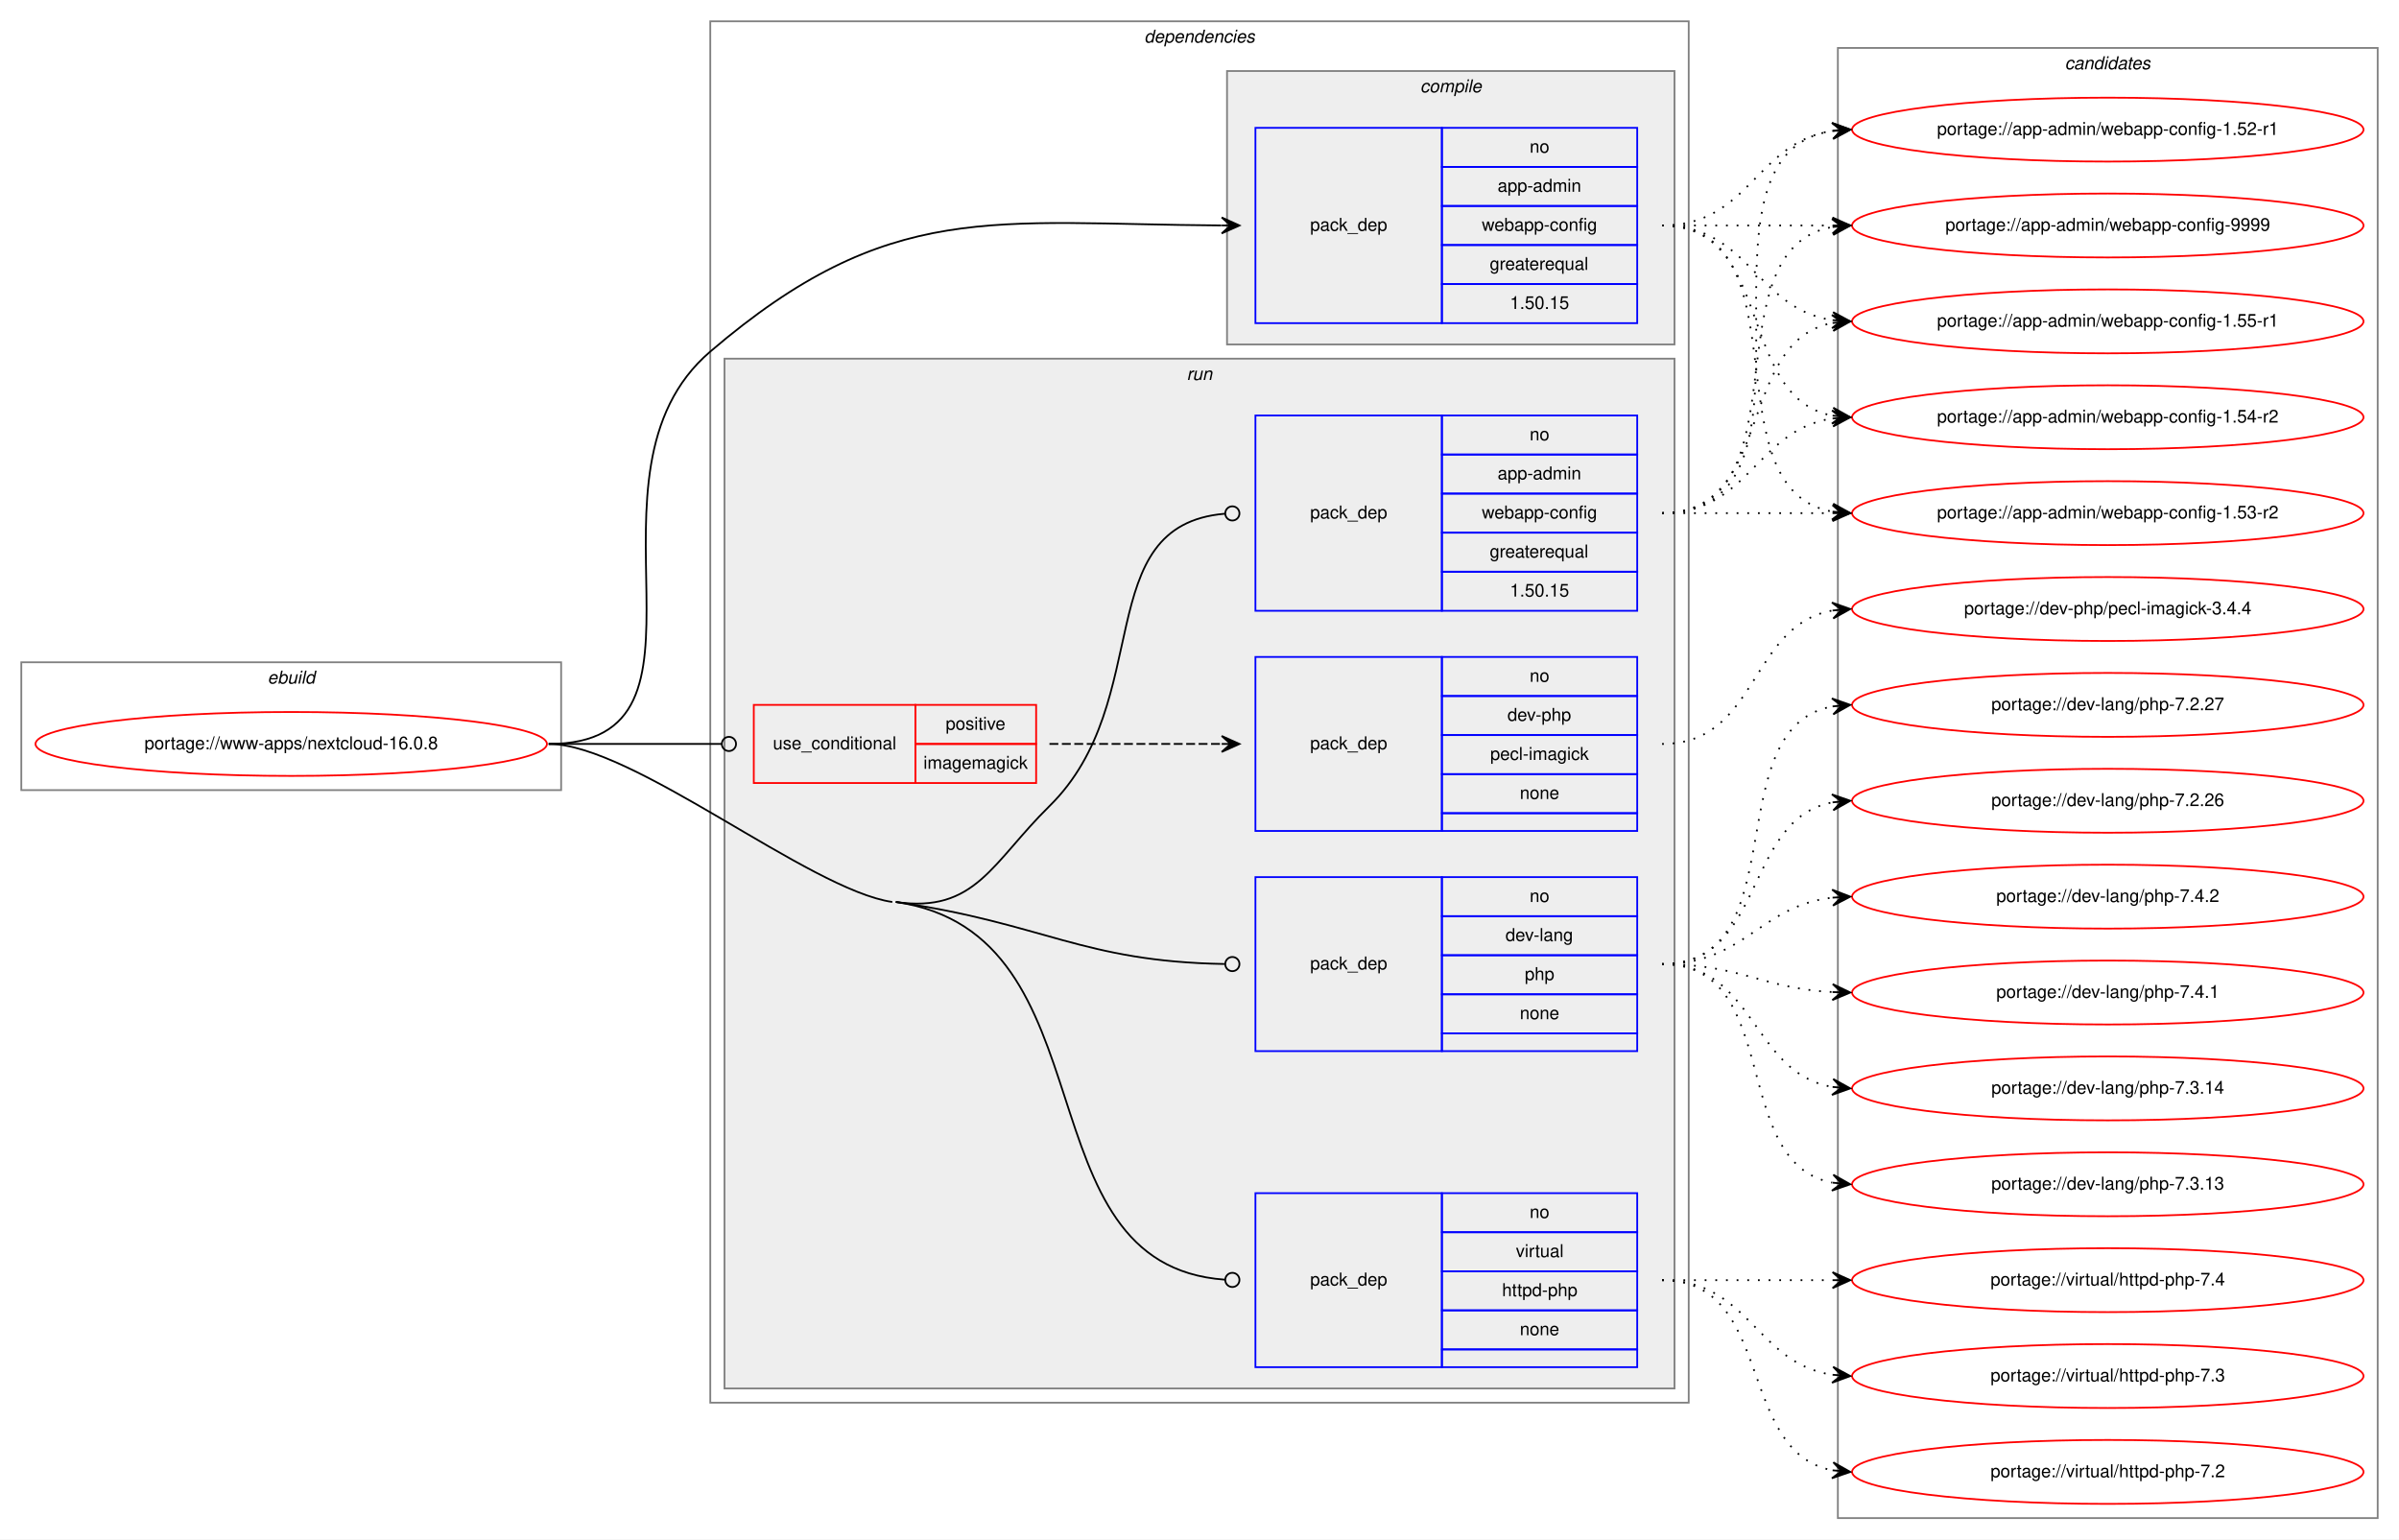
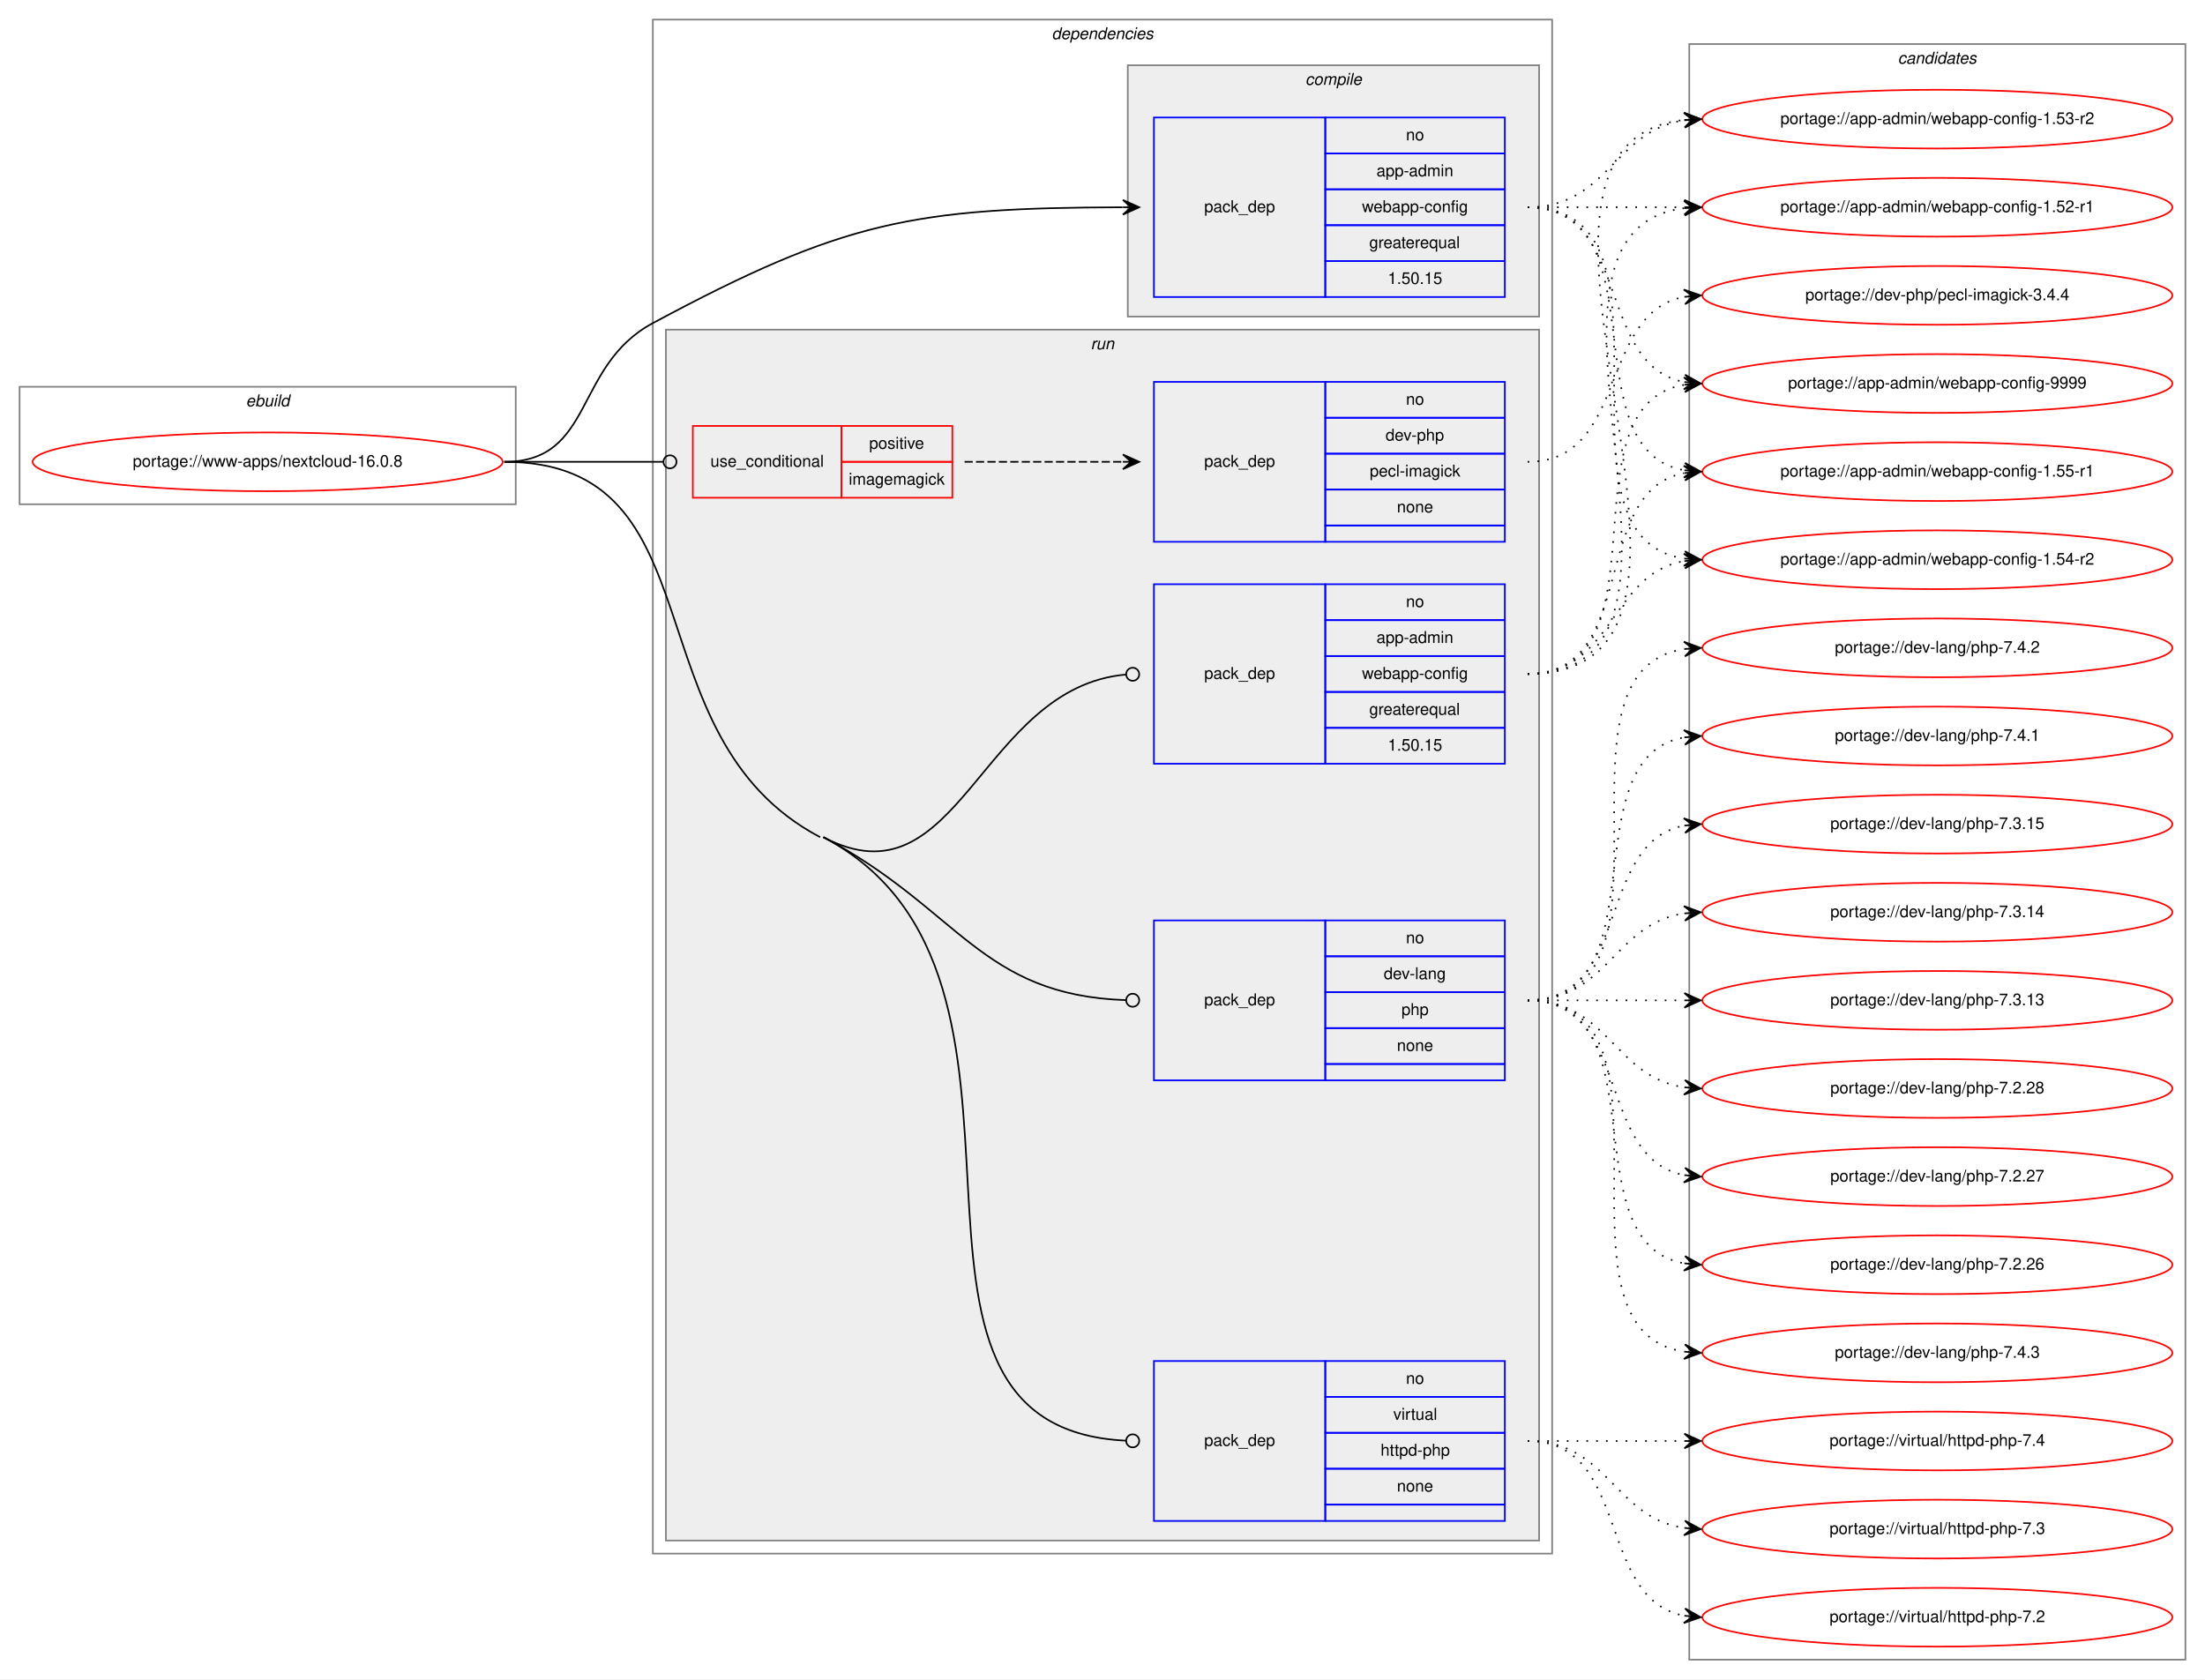
- <svg xmlns="http://www.w3.org/2000/svg" xmlns:xlink="http://www.w3.org/1999/xlink" width="1351pt" height="867pt" viewBox="0.00 0.00 1351.00 867.00">
-   <g id="graph0" class="graph" transform="scale(1 1) rotate(0) translate(4 863)">
-     <polygon fill="white" stroke="transparent" points="-4,4 -4,-863 1347,-863 1347,4 -4,4" />
+ <svg xmlns="http://www.w3.org/2000/svg" xmlns:xlink="http://www.w3.org/1999/xlink" width="1351pt" height="1029pt" viewBox="0.00 0.00 1351.00 1029.00">
+   <g id="graph0" class="graph" transform="scale(1 1) rotate(0) translate(4 1025)">
+     <polygon fill="white" stroke="transparent" points="-4,4 -4,-1025 1347,-1025 1347,4 -4,4" />
    <g id="clust1" class="cluster">
-       <polygon fill="none" stroke="gray" points="8,-418 8,-490 312,-490 312,-418 8,-418" />
-       <text text-anchor="start" x="146.66" y="-478" font-family="Helvetica,sans-Serif" font-style="italic" font-size="10.00">ebuild</text>
+       <polygon fill="none" stroke="gray" points="8,-716 8,-788 312,-788 312,-716 8,-716" />
+       <text text-anchor="start" x="146.66" y="-776" font-family="Helvetica,sans-Serif" font-style="italic" font-size="10.00">ebuild</text>
    </g>
    <g id="clust2" class="cluster">
-       <polygon fill="none" stroke="gray" points="396,-73 396,-851 947,-851 947,-73 396,-73" />
-       <text text-anchor="start" x="640.38" y="-839" font-family="Helvetica,sans-Serif" font-style="italic" font-size="10.00">dependencies</text>
+       <polygon fill="none" stroke="gray" points="396,-73 396,-1013 947,-1013 947,-73 396,-73" />
+       <text text-anchor="start" x="640.38" y="-1001" font-family="Helvetica,sans-Serif" font-style="italic" font-size="10.00">dependencies</text>
    </g>
    <g id="clust3" class="cluster">
-       <polygon fill="#eeeeee" stroke="gray" points="687,-669 687,-823 939,-823 939,-669 687,-669" />
-       <text text-anchor="start" x="795.78" y="-811" font-family="Helvetica,sans-Serif" font-style="italic" font-size="10.00">compile</text>
+       <polygon fill="#eeeeee" stroke="gray" points="687,-831 687,-985 939,-985 939,-831 687,-831" />
+       <text text-anchor="start" x="795.78" y="-973" font-family="Helvetica,sans-Serif" font-style="italic" font-size="10.00">compile</text>
    </g>
    <g id="clust6" class="cluster">
-       <polygon fill="#eeeeee" stroke="gray" points="404,-81 404,-661 939,-661 939,-81 404,-81" />
-       <text text-anchor="start" x="664.28" y="-649" font-family="Helvetica,sans-Serif" font-style="italic" font-size="10.00">run</text>
+       <polygon fill="#eeeeee" stroke="gray" points="404,-81 404,-823 939,-823 939,-81 404,-81" />
+       <text text-anchor="start" x="664.28" y="-811" font-family="Helvetica,sans-Serif" font-style="italic" font-size="10.00">run</text>
    </g>
    <g id="clust12" class="cluster">
-       <polygon fill="none" stroke="gray" points="1031,-8 1031,-836 1335,-836 1335,-8 1031,-8" />
-       <text text-anchor="start" x="1158.82" y="-824" font-family="Helvetica,sans-Serif" font-style="italic" font-size="10.00">candidates</text>
+       <polygon fill="none" stroke="gray" points="1031,-8 1031,-998 1335,-998 1335,-8 1031,-8" />
+       <text text-anchor="start" x="1158.82" y="-986" font-family="Helvetica,sans-Serif" font-style="italic" font-size="10.00">candidates</text>
    </g>
    <g id="node1" class="node">
      <g id="a_node1">
        <a xlink:href="../www-apps/nextcloud-16.0.8.svg" xlink:title="portage://www-apps/nextcloud-16.0.8">
-           <ellipse fill="none" stroke="red" cx="160" cy="-444" rx="144" ry="18" />
-           <text text-anchor="middle" x="160" y="-441" font-family="Helvetica,sans-Serif" font-size="10.00">portage://www-apps/nextcloud-16.0.8</text>
+           <ellipse fill="none" stroke="red" cx="160" cy="-742" rx="144" ry="18" />
+           <text text-anchor="middle" x="160" y="-739" font-family="Helvetica,sans-Serif" font-size="10.00">portage://www-apps/nextcloud-16.0.8</text>
        </a>
      </g>
    </g>
    <g id="node2" class="node">
-       <polygon fill="none" stroke="blue" points="703,-681 703,-791 808,-791 808,-681 703,-681" />
-       <text text-anchor="start" x="733.82" y="-733" font-family="Helvetica,sans-Serif" font-size="10.00">pack_dep</text>
-       <polygon fill="none" stroke="blue" points="808,-769 808,-791 918,-791 918,-769 808,-769" />
-       <text text-anchor="start" x="857.44" y="-777" font-family="Helvetica,sans-Serif" font-size="10.00">no</text>
-       <polygon fill="none" stroke="blue" points="808,-747 808,-769 918,-769 918,-747 808,-747" />
-       <text text-anchor="start" x="839.38" y="-755" font-family="Helvetica,sans-Serif" font-size="10.00">app-admin</text>
-       <polygon fill="none" stroke="blue" points="808,-725 808,-747 918,-747 918,-725 808,-725" />
-       <text text-anchor="start" x="830.49" y="-733" font-family="Helvetica,sans-Serif" font-size="10.00">webapp-config</text>
-       <polygon fill="none" stroke="blue" points="808,-703 808,-725 918,-725 918,-703 808,-703" />
-       <text text-anchor="start" x="834.94" y="-711" font-family="Helvetica,sans-Serif" font-size="10.00">greaterequal</text>
-       <polygon fill="none" stroke="blue" points="808,-681 808,-703 918,-703 918,-681 808,-681" />
-       <text text-anchor="start" x="846.32" y="-689" font-family="Helvetica,sans-Serif" font-size="10.00">1.50.15</text>
+       <polygon fill="none" stroke="blue" points="703,-843 703,-953 808,-953 808,-843 703,-843" />
+       <text text-anchor="start" x="733.82" y="-895" font-family="Helvetica,sans-Serif" font-size="10.00">pack_dep</text>
+       <polygon fill="none" stroke="blue" points="808,-931 808,-953 918,-953 918,-931 808,-931" />
+       <text text-anchor="start" x="857.44" y="-939" font-family="Helvetica,sans-Serif" font-size="10.00">no</text>
+       <polygon fill="none" stroke="blue" points="808,-909 808,-931 918,-931 918,-909 808,-909" />
+       <text text-anchor="start" x="839.38" y="-917" font-family="Helvetica,sans-Serif" font-size="10.00">app-admin</text>
+       <polygon fill="none" stroke="blue" points="808,-887 808,-909 918,-909 918,-887 808,-887" />
+       <text text-anchor="start" x="830.49" y="-895" font-family="Helvetica,sans-Serif" font-size="10.00">webapp-config</text>
+       <polygon fill="none" stroke="blue" points="808,-865 808,-887 918,-887 918,-865 808,-865" />
+       <text text-anchor="start" x="834.94" y="-873" font-family="Helvetica,sans-Serif" font-size="10.00">greaterequal</text>
+       <polygon fill="none" stroke="blue" points="808,-843 808,-865 918,-865 918,-843 808,-843" />
+       <text text-anchor="start" x="846.32" y="-851" font-family="Helvetica,sans-Serif" font-size="10.00">1.50.15</text>
    </g>
    <g id="edge1" class="edge">
-       <path fill="none" stroke="black" d="M305,-444C411.22,-444 315.24,-596 396,-665 496.89,-751.2 554.86,-736.82 683.78,-736.03" />
-       <polygon fill="black" stroke="black" points="694,-736 684.01,-740.53 689,-736.02 684,-736.03 684,-736.03 684,-736.03 689,-736.02 683.99,-731.53 694,-736 694,-736" />
+       <path fill="none" stroke="black" d="M305,-742C360.34,-742 347.24,-800.83 396,-827 512.92,-889.75 555.67,-897.63 683.81,-897.99" />
+       <polygon fill="black" stroke="black" points="694,-898 683.99,-902.49 689,-897.99 684,-897.99 684,-897.99 684,-897.99 689,-897.99 684.01,-893.49 694,-898 694,-898" />
    </g>
    <g id="node3" class="node">
-       <polygon fill="none" stroke="red" points="420.5,-422 420.5,-466 511.5,-466 511.5,-422 420.5,-422" />
-       <text text-anchor="start" x="431.27" y="-441" font-family="Helvetica,sans-Serif" font-size="10.00">use_conditional</text>
-       <polygon fill="none" stroke="red" points="511.5,-444 511.5,-466 579.5,-466 579.5,-444 511.5,-444" />
-       <text text-anchor="start" x="528.55" y="-452" font-family="Helvetica,sans-Serif" font-size="10.00">positive</text>
-       <polygon fill="none" stroke="red" points="511.5,-422 511.5,-444 579.5,-444 579.5,-422 511.5,-422" />
-       <text text-anchor="start" x="516.05" y="-430" font-family="Helvetica,sans-Serif" font-size="10.00">imagemagick</text>
+       <polygon fill="none" stroke="red" points="420.5,-720 420.5,-764 511.5,-764 511.5,-720 420.5,-720" />
+       <text text-anchor="start" x="431.27" y="-739" font-family="Helvetica,sans-Serif" font-size="10.00">use_conditional</text>
+       <polygon fill="none" stroke="red" points="511.5,-742 511.5,-764 579.5,-764 579.5,-742 511.5,-742" />
+       <text text-anchor="start" x="528.55" y="-750" font-family="Helvetica,sans-Serif" font-size="10.00">positive</text>
+       <polygon fill="none" stroke="red" points="511.5,-720 511.5,-742 579.5,-742 579.5,-720 511.5,-720" />
+       <text text-anchor="start" x="516.05" y="-728" font-family="Helvetica,sans-Serif" font-size="10.00">imagemagick</text>
    </g>
    <g id="edge3" class="edge">
-       <path fill="none" stroke="black" d="M305,-444C349.05,-444 362.06,-444 402.35,-444" />
-       <ellipse fill="none" stroke="black" cx="406.5" cy="-444" rx="4" ry="4" />
+       <path fill="none" stroke="black" d="M305,-742C349.05,-742 362.06,-742 402.35,-742" />
+       <ellipse fill="none" stroke="black" cx="406.5" cy="-742" rx="4" ry="4" />
    </g>
    <g id="node5" class="node">
-       <polygon fill="none" stroke="blue" points="703,-519 703,-629 808,-629 808,-519 703,-519" />
-       <text text-anchor="start" x="733.82" y="-571" font-family="Helvetica,sans-Serif" font-size="10.00">pack_dep</text>
-       <polygon fill="none" stroke="blue" points="808,-607 808,-629 918,-629 918,-607 808,-607" />
-       <text text-anchor="start" x="857.44" y="-615" font-family="Helvetica,sans-Serif" font-size="10.00">no</text>
-       <polygon fill="none" stroke="blue" points="808,-585 808,-607 918,-607 918,-585 808,-585" />
-       <text text-anchor="start" x="839.38" y="-593" font-family="Helvetica,sans-Serif" font-size="10.00">app-admin</text>
-       <polygon fill="none" stroke="blue" points="808,-563 808,-585 918,-585 918,-563 808,-563" />
-       <text text-anchor="start" x="830.49" y="-571" font-family="Helvetica,sans-Serif" font-size="10.00">webapp-config</text>
-       <polygon fill="none" stroke="blue" points="808,-541 808,-563 918,-563 918,-541 808,-541" />
-       <text text-anchor="start" x="834.94" y="-549" font-family="Helvetica,sans-Serif" font-size="10.00">greaterequal</text>
-       <polygon fill="none" stroke="blue" points="808,-519 808,-541 918,-541 918,-519 808,-519" />
-       <text text-anchor="start" x="846.32" y="-527" font-family="Helvetica,sans-Serif" font-size="10.00">1.50.15</text>
+       <polygon fill="none" stroke="blue" points="703,-557 703,-667 808,-667 808,-557 703,-557" />
+       <text text-anchor="start" x="733.82" y="-609" font-family="Helvetica,sans-Serif" font-size="10.00">pack_dep</text>
+       <polygon fill="none" stroke="blue" points="808,-645 808,-667 918,-667 918,-645 808,-645" />
+       <text text-anchor="start" x="857.44" y="-653" font-family="Helvetica,sans-Serif" font-size="10.00">no</text>
+       <polygon fill="none" stroke="blue" points="808,-623 808,-645 918,-645 918,-623 808,-623" />
+       <text text-anchor="start" x="839.38" y="-631" font-family="Helvetica,sans-Serif" font-size="10.00">app-admin</text>
+       <polygon fill="none" stroke="blue" points="808,-601 808,-623 918,-623 918,-601 808,-601" />
+       <text text-anchor="start" x="830.49" y="-609" font-family="Helvetica,sans-Serif" font-size="10.00">webapp-config</text>
+       <polygon fill="none" stroke="blue" points="808,-579 808,-601 918,-601 918,-579 808,-579" />
+       <text text-anchor="start" x="834.94" y="-587" font-family="Helvetica,sans-Serif" font-size="10.00">greaterequal</text>
+       <polygon fill="none" stroke="blue" points="808,-557 808,-579 918,-579 918,-557 808,-557" />
+       <text text-anchor="start" x="846.32" y="-565" font-family="Helvetica,sans-Serif" font-size="10.00">1.50.15</text>
    </g>
    <g id="edge4" class="edge">
-       <path fill="none" stroke="black" d="M500.5,-355C545.35,-348.51 554.68,-377.23 587,-409 647.26,-468.23 609.32,-567.16 685.72,-573.66" />
-       <ellipse fill="none" stroke="black" cx="690" cy="-573.84" rx="4" ry="4" />
+       <path fill="none" stroke="black" d="M500.5,-512C583.71,-468.14 596.51,-603.93 685.98,-611.66" />
+       <ellipse fill="none" stroke="black" cx="690" cy="-611.83" rx="4" ry="4" />
    </g>
    <g id="node6" class="node">
-       <polygon fill="none" stroke="blue" points="703,-271 703,-369 808,-369 808,-271 703,-271" />
-       <text text-anchor="start" x="733.82" y="-317" font-family="Helvetica,sans-Serif" font-size="10.00">pack_dep</text>
-       <polygon fill="none" stroke="blue" points="808,-347 808,-369 918,-369 918,-347 808,-347" />
-       <text text-anchor="start" x="857.44" y="-355" font-family="Helvetica,sans-Serif" font-size="10.00">no</text>
-       <polygon fill="none" stroke="blue" points="808,-325 808,-347 918,-347 918,-325 808,-325" />
-       <text text-anchor="start" x="843.83" y="-333" font-family="Helvetica,sans-Serif" font-size="10.00">dev-lang</text>
-       <polygon fill="none" stroke="blue" points="808,-303 808,-325 918,-325 918,-303 808,-303" />
-       <text text-anchor="start" x="854.66" y="-311" font-family="Helvetica,sans-Serif" font-size="10.00">php</text>
-       <polygon fill="none" stroke="blue" points="808,-281 808,-303 918,-303 918,-281 808,-281" />
-       <text text-anchor="start" x="851.88" y="-289" font-family="Helvetica,sans-Serif" font-size="10.00">none</text>
-       <polygon fill="none" stroke="blue" points="808,-271 808,-281 918,-281 918,-271 808,-271" />
+       <polygon fill="none" stroke="blue" points="703,-363 703,-461 808,-461 808,-363 703,-363" />
+       <text text-anchor="start" x="733.82" y="-409" font-family="Helvetica,sans-Serif" font-size="10.00">pack_dep</text>
+       <polygon fill="none" stroke="blue" points="808,-439 808,-461 918,-461 918,-439 808,-439" />
+       <text text-anchor="start" x="857.44" y="-447" font-family="Helvetica,sans-Serif" font-size="10.00">no</text>
+       <polygon fill="none" stroke="blue" points="808,-417 808,-439 918,-439 918,-417 808,-417" />
+       <text text-anchor="start" x="843.83" y="-425" font-family="Helvetica,sans-Serif" font-size="10.00">dev-lang</text>
+       <polygon fill="none" stroke="blue" points="808,-395 808,-417 918,-417 918,-395 808,-395" />
+       <text text-anchor="start" x="854.66" y="-403" font-family="Helvetica,sans-Serif" font-size="10.00">php</text>
+       <polygon fill="none" stroke="blue" points="808,-373 808,-395 918,-395 918,-373 808,-373" />
+       <text text-anchor="start" x="851.88" y="-381" font-family="Helvetica,sans-Serif" font-size="10.00">none</text>
+       <polygon fill="none" stroke="blue" points="808,-363 808,-373 918,-373 918,-363 808,-363" />
    </g>
    <g id="edge5" class="edge">
-       <path fill="none" stroke="black" d="M500.5,-355C584.12,-342.91 605.23,-321.48 685.51,-320.07" />
-       <ellipse fill="none" stroke="black" cx="690" cy="-320.03" rx="4" ry="4" />
+       <path fill="none" stroke="black" d="M500.5,-512C583.71,-468.14 596.51,-415.1 685.98,-412.13" />
+       <ellipse fill="none" stroke="black" cx="690" cy="-412.07" rx="4" ry="4" />
    </g>
    <g id="node7" class="node">
      <polygon fill="none" stroke="blue" points="703,-93 703,-191 808,-191 808,-93 703,-93" />
      <text text-anchor="start" x="733.82" y="-139" font-family="Helvetica,sans-Serif" font-size="10.00">pack_dep</text>
      <polygon fill="none" stroke="blue" points="808,-169 808,-191 918,-191 918,-169 808,-169" />
      <text text-anchor="start" x="857.44" y="-177" font-family="Helvetica,sans-Serif" font-size="10.00">no</text>
      <polygon fill="none" stroke="blue" points="808,-147 808,-169 918,-169 918,-147 808,-147" />
      <text text-anchor="start" x="849.67" y="-155" font-family="Helvetica,sans-Serif" font-size="10.00">virtual</text>
      <polygon fill="none" stroke="blue" points="808,-125 808,-147 918,-147 918,-125 808,-125" />
      <text text-anchor="start" x="841.88" y="-133" font-family="Helvetica,sans-Serif" font-size="10.00">httpd-php</text>
      <polygon fill="none" stroke="blue" points="808,-103 808,-125 918,-125 918,-103 808,-103" />
      <text text-anchor="start" x="851.88" y="-111" font-family="Helvetica,sans-Serif" font-size="10.00">none</text>
      <polygon fill="none" stroke="blue" points="808,-93 808,-103 918,-103 918,-93 808,-93" />
    </g>
    <g id="edge6" class="edge">
-       <path fill="none" stroke="black" d="M500.5,-355C624.24,-337.11 568.75,-150.66 685.66,-142.29" />
-       <ellipse fill="none" stroke="black" cx="690" cy="-142.14" rx="4" ry="4" />
-       <path fill="none" stroke="black" d="M305,-444C352.33,-444 451.66,-361.77 498.5,-355" />
+       <path fill="none" stroke="black" d="M500.5,-512C662.18,-426.77 513.08,-150.54 685.81,-142.19" />
+       <ellipse fill="none" stroke="black" cx="690" cy="-142.09" rx="4" ry="4" />
+       <path fill="none" stroke="black" d="M305,-742C438.59,-742 380.33,-574.29 498.5,-512" />
    </g>
    <g id="node8" class="node">
      <g id="a_node8">
        <a xlink:href="../app-admin/webapp-config-9999.svg" xlink:title="portage://app-admin/webapp-config-9999">
-           <ellipse fill="none" stroke="red" cx="1183" cy="-736" rx="144" ry="18" />
-           <text text-anchor="middle" x="1183" y="-733" font-family="Helvetica,sans-Serif" font-size="10.00">portage://app-admin/webapp-config-9999</text>
+           <ellipse fill="none" stroke="red" cx="1183" cy="-790" rx="144" ry="18" />
+           <text text-anchor="middle" x="1183" y="-787" font-family="Helvetica,sans-Serif" font-size="10.00">portage://app-admin/webapp-config-9999</text>
        </a>
      </g>
    </g>
    <g id="edge7" class="edge">
-       <path fill="none" stroke="black" stroke-dasharray="1,5" d="M932,-736C975.43,-736 988.83,-736 1027.57,-736" />
-       <polygon fill="black" stroke="black" points="1038,-736 1028,-740.5 1033,-736 1028,-736 1028,-736 1028,-736 1033,-736 1028,-731.5 1038,-736 1038,-736" />
+       <path fill="none" stroke="black" stroke-dasharray="1,5" d="M932,-898C995.58,-898 973.58,-801.49 1027.79,-790.93" />
+       <polygon fill="black" stroke="black" points="1038,-790 1028.45,-795.39 1033.02,-790.46 1028.04,-790.91 1028.04,-790.91 1028.04,-790.91 1033.02,-790.46 1027.63,-786.43 1038,-790 1038,-790" />
    </g>
    <g id="node9" class="node">
      <g id="a_node9">
        <a xlink:href="../app-admin/webapp-config-1.55-r1.svg" xlink:title="portage://app-admin/webapp-config-1.55-r1">
-           <ellipse fill="none" stroke="red" cx="1183" cy="-682" rx="144" ry="18" />
-           <text text-anchor="middle" x="1183" y="-679" font-family="Helvetica,sans-Serif" font-size="10.00">portage://app-admin/webapp-config-1.55-r1</text>
+           <ellipse fill="none" stroke="red" cx="1183" cy="-736" rx="144" ry="18" />
+           <text text-anchor="middle" x="1183" y="-733" font-family="Helvetica,sans-Serif" font-size="10.00">portage://app-admin/webapp-config-1.55-r1</text>
        </a>
      </g>
    </g>
    <g id="edge8" class="edge">
-       <path fill="none" stroke="black" stroke-dasharray="1,5" d="M932,-736C981.26,-736 984.85,-689.13 1027.86,-682.72" />
-       <polygon fill="black" stroke="black" points="1038,-682 1028.35,-687.2 1033.01,-682.36 1028.03,-682.71 1028.03,-682.71 1028.03,-682.71 1033.01,-682.36 1027.71,-678.22 1038,-682 1038,-682" />
+       <path fill="none" stroke="black" stroke-dasharray="1,5" d="M932,-898C1014.35,-898 957.36,-749.62 1027.73,-736.87" />
+       <polygon fill="black" stroke="black" points="1038,-736 1028.42,-741.33 1033.02,-736.42 1028.04,-736.85 1028.04,-736.85 1028.04,-736.85 1033.02,-736.42 1027.66,-732.36 1038,-736 1038,-736" />
    </g>
    <g id="node10" class="node">
      <g id="a_node10">
        <a xlink:href="../app-admin/webapp-config-1.54-r2.svg" xlink:title="portage://app-admin/webapp-config-1.54-r2">
-           <ellipse fill="none" stroke="red" cx="1183" cy="-628" rx="144" ry="18" />
-           <text text-anchor="middle" x="1183" y="-625" font-family="Helvetica,sans-Serif" font-size="10.00">portage://app-admin/webapp-config-1.54-r2</text>
+           <ellipse fill="none" stroke="red" cx="1183" cy="-682" rx="144" ry="18" />
+           <text text-anchor="middle" x="1183" y="-679" font-family="Helvetica,sans-Serif" font-size="10.00">portage://app-admin/webapp-config-1.54-r2</text>
        </a>
      </g>
    </g>
    <g id="edge9" class="edge">
-       <path fill="none" stroke="black" stroke-dasharray="1,5" d="M932,-736C995.58,-736 973.58,-639.49 1027.79,-628.93" />
-       <polygon fill="black" stroke="black" points="1038,-628 1028.45,-633.39 1033.02,-628.46 1028.04,-628.91 1028.04,-628.91 1028.04,-628.91 1033.02,-628.46 1027.63,-624.43 1038,-628 1038,-628" />
+       <path fill="none" stroke="black" stroke-dasharray="1,5" d="M932,-898C1035.28,-898 938.19,-696.51 1027.77,-682.74" />
+       <polygon fill="black" stroke="black" points="1038,-682 1028.35,-687.21 1033.01,-682.36 1028.03,-682.72 1028.03,-682.72 1028.03,-682.72 1033.01,-682.36 1027.7,-678.23 1038,-682 1038,-682" />
    </g>
    <g id="node11" class="node">
      <g id="a_node11">
        <a xlink:href="../app-admin/webapp-config-1.53-r2.svg" xlink:title="portage://app-admin/webapp-config-1.53-r2">
-           <ellipse fill="none" stroke="red" cx="1183" cy="-574" rx="144" ry="18" />
-           <text text-anchor="middle" x="1183" y="-571" font-family="Helvetica,sans-Serif" font-size="10.00">portage://app-admin/webapp-config-1.53-r2</text>
+           <ellipse fill="none" stroke="red" cx="1183" cy="-952" rx="144" ry="18" />
+           <text text-anchor="middle" x="1183" y="-949" font-family="Helvetica,sans-Serif" font-size="10.00">portage://app-admin/webapp-config-1.53-r2</text>
        </a>
      </g>
    </g>
    <g id="edge10" class="edge">
-       <path fill="none" stroke="black" stroke-dasharray="1,5" d="M932,-736C1014.35,-736 957.36,-587.62 1027.73,-574.87" />
-       <polygon fill="black" stroke="black" points="1038,-574 1028.42,-579.33 1033.02,-574.42 1028.04,-574.85 1028.04,-574.85 1028.04,-574.85 1033.02,-574.42 1027.66,-570.36 1038,-574 1038,-574" />
+       <path fill="none" stroke="black" stroke-dasharray="1,5" d="M932,-898C981.26,-898 984.85,-944.87 1027.86,-951.28" />
+       <polygon fill="black" stroke="black" points="1038,-952 1027.71,-955.78 1033.01,-951.64 1028.03,-951.29 1028.03,-951.29 1028.03,-951.29 1033.01,-951.64 1028.35,-946.8 1038,-952 1038,-952" />
    </g>
    <g id="node12" class="node">
      <g id="a_node12">
        <a xlink:href="../app-admin/webapp-config-1.52-r1.svg" xlink:title="portage://app-admin/webapp-config-1.52-r1">
-           <ellipse fill="none" stroke="red" cx="1183" cy="-790" rx="144" ry="18" />
-           <text text-anchor="middle" x="1183" y="-787" font-family="Helvetica,sans-Serif" font-size="10.00">portage://app-admin/webapp-config-1.52-r1</text>
+           <ellipse fill="none" stroke="red" cx="1183" cy="-898" rx="144" ry="18" />
+           <text text-anchor="middle" x="1183" y="-895" font-family="Helvetica,sans-Serif" font-size="10.00">portage://app-admin/webapp-config-1.52-r1</text>
        </a>
      </g>
    </g>
    <g id="edge11" class="edge">
-       <path fill="none" stroke="black" stroke-dasharray="1,5" d="M932,-736C981.26,-736 984.85,-782.87 1027.86,-789.28" />
-       <polygon fill="black" stroke="black" points="1038,-790 1027.71,-793.78 1033.01,-789.64 1028.03,-789.29 1028.03,-789.29 1028.03,-789.29 1033.01,-789.64 1028.35,-784.8 1038,-790 1038,-790" />
+       <path fill="none" stroke="black" stroke-dasharray="1,5" d="M932,-898C975.43,-898 988.83,-898 1027.57,-898" />
+       <polygon fill="black" stroke="black" points="1038,-898 1028,-902.5 1033,-898 1028,-898 1028,-898 1028,-898 1033,-898 1028,-893.5 1038,-898 1038,-898" />
    </g>
    <g id="node4" class="node">
-       <polygon fill="none" stroke="blue" points="703,-395 703,-493 808,-493 808,-395 703,-395" />
-       <text text-anchor="start" x="733.82" y="-441" font-family="Helvetica,sans-Serif" font-size="10.00">pack_dep</text>
-       <polygon fill="none" stroke="blue" points="808,-471 808,-493 918,-493 918,-471 808,-471" />
-       <text text-anchor="start" x="857.44" y="-479" font-family="Helvetica,sans-Serif" font-size="10.00">no</text>
-       <polygon fill="none" stroke="blue" points="808,-449 808,-471 918,-471 918,-449 808,-449" />
-       <text text-anchor="start" x="844.94" y="-457" font-family="Helvetica,sans-Serif" font-size="10.00">dev-php</text>
-       <polygon fill="none" stroke="blue" points="808,-427 808,-449 918,-449 918,-427 808,-427" />
-       <text text-anchor="start" x="835.22" y="-435" font-family="Helvetica,sans-Serif" font-size="10.00">pecl-imagick</text>
-       <polygon fill="none" stroke="blue" points="808,-405 808,-427 918,-427 918,-405 808,-405" />
-       <text text-anchor="start" x="851.88" y="-413" font-family="Helvetica,sans-Serif" font-size="10.00">none</text>
-       <polygon fill="none" stroke="blue" points="808,-395 808,-405 918,-405 918,-395 808,-395" />
+       <polygon fill="none" stroke="blue" points="703,-693 703,-791 808,-791 808,-693 703,-693" />
+       <text text-anchor="start" x="733.82" y="-739" font-family="Helvetica,sans-Serif" font-size="10.00">pack_dep</text>
+       <polygon fill="none" stroke="blue" points="808,-769 808,-791 918,-791 918,-769 808,-769" />
+       <text text-anchor="start" x="857.44" y="-777" font-family="Helvetica,sans-Serif" font-size="10.00">no</text>
+       <polygon fill="none" stroke="blue" points="808,-747 808,-769 918,-769 918,-747 808,-747" />
+       <text text-anchor="start" x="844.94" y="-755" font-family="Helvetica,sans-Serif" font-size="10.00">dev-php</text>
+       <polygon fill="none" stroke="blue" points="808,-725 808,-747 918,-747 918,-725 808,-725" />
+       <text text-anchor="start" x="835.22" y="-733" font-family="Helvetica,sans-Serif" font-size="10.00">pecl-imagick</text>
+       <polygon fill="none" stroke="blue" points="808,-703 808,-725 918,-725 918,-703 808,-703" />
+       <text text-anchor="start" x="851.88" y="-711" font-family="Helvetica,sans-Serif" font-size="10.00">none</text>
+       <polygon fill="none" stroke="blue" points="808,-693 808,-703 918,-703 918,-693 808,-693" />
    </g>
    <g id="edge2" class="edge">
-       <path fill="none" stroke="black" stroke-dasharray="5,2" d="M587,-444C631.03,-444 644.48,-444 683.97,-444" />
-       <polygon fill="black" stroke="black" points="694,-444 684,-448.5 689,-444 684,-444 684,-444 684,-444 689,-444 684,-439.5 694,-444 694,-444" />
+       <path fill="none" stroke="black" stroke-dasharray="5,2" d="M587,-742C631.03,-742 644.48,-742 683.97,-742" />
+       <polygon fill="black" stroke="black" points="694,-742 684,-746.5 689,-742 684,-742 684,-742 684,-742 689,-742 684,-737.5 694,-742 694,-742" />
    </g>
    <g id="node13" class="node">
      <g id="a_node13">
        <a xlink:href="../dev-php/pecl-imagick-3.4.4.svg" xlink:title="portage://dev-php/pecl-imagick-3.4.4">
-           <ellipse fill="none" stroke="red" cx="1183" cy="-520" rx="144" ry="18" />
-           <text text-anchor="middle" x="1183" y="-517" font-family="Helvetica,sans-Serif" font-size="10.00">portage://dev-php/pecl-imagick-3.4.4</text>
+           <ellipse fill="none" stroke="red" cx="1183" cy="-844" rx="144" ry="18" />
+           <text text-anchor="middle" x="1183" y="-841" font-family="Helvetica,sans-Serif" font-size="10.00">portage://dev-php/pecl-imagick-3.4.4</text>
        </a>
      </g>
    </g>
    <g id="edge12" class="edge">
-       <path fill="none" stroke="black" stroke-dasharray="1,5" d="M932,-444C986.35,-444 981.01,-510.8 1027.89,-519.15" />
-       <polygon fill="black" stroke="black" points="1038,-520 1027.66,-523.64 1033.02,-519.58 1028.04,-519.16 1028.04,-519.16 1028.04,-519.16 1033.02,-519.58 1028.41,-514.67 1038,-520 1038,-520" />
+       <path fill="none" stroke="black" stroke-dasharray="1,5" d="M932,-742C993.68,-742 975.14,-832.77 1027.73,-843.06" />
+       <polygon fill="black" stroke="black" points="1038,-844 1027.63,-847.57 1033.02,-843.54 1028.04,-843.08 1028.04,-843.08 1028.04,-843.08 1033.02,-843.54 1028.45,-838.6 1038,-844 1038,-844" />
    </g>
    <g id="edge13" class="edge">
-       <path fill="none" stroke="black" stroke-dasharray="1,5" d="M932,-574C1014.35,-574 957.36,-722.38 1027.73,-735.13" />
-       <polygon fill="black" stroke="black" points="1038,-736 1027.66,-739.64 1033.02,-735.58 1028.04,-735.15 1028.04,-735.15 1028.04,-735.15 1033.02,-735.58 1028.42,-730.67 1038,-736 1038,-736" />
+       <path fill="none" stroke="black" stroke-dasharray="1,5" d="M932,-612C1020.48,-612 951.77,-776.37 1027.97,-789.21" />
+       <polygon fill="black" stroke="black" points="1038,-790 1027.68,-793.7 1033.02,-789.61 1028.03,-789.21 1028.03,-789.21 1028.03,-789.21 1033.02,-789.61 1028.39,-784.73 1038,-790 1038,-790" />
    </g>
    <g id="edge14" class="edge">
-       <path fill="none" stroke="black" stroke-dasharray="1,5" d="M932,-574C995.58,-574 973.58,-670.51 1027.79,-681.07" />
-       <polygon fill="black" stroke="black" points="1038,-682 1027.63,-685.57 1033.02,-681.54 1028.04,-681.09 1028.04,-681.09 1028.04,-681.09 1033.02,-681.54 1028.45,-676.61 1038,-682 1038,-682" />
+       <path fill="none" stroke="black" stroke-dasharray="1,5" d="M932,-612C1000.82,-612 969.17,-723.73 1027.79,-735.07" />
+       <polygon fill="black" stroke="black" points="1038,-736 1027.63,-739.58 1033.02,-735.55 1028.04,-735.1 1028.04,-735.1 1028.04,-735.1 1033.02,-735.55 1028.45,-730.61 1038,-736 1038,-736" />
    </g>
    <g id="edge15" class="edge">
-       <path fill="none" stroke="black" stroke-dasharray="1,5" d="M932,-574C981.26,-574 984.85,-620.87 1027.86,-627.28" />
-       <polygon fill="black" stroke="black" points="1038,-628 1027.71,-631.78 1033.01,-627.64 1028.03,-627.29 1028.03,-627.29 1028.03,-627.29 1033.01,-627.64 1028.35,-622.8 1038,-628 1038,-628" />
+       <path fill="none" stroke="black" stroke-dasharray="1,5" d="M932,-612C984.82,-612 982.17,-673.27 1027.84,-681.17" />
+       <polygon fill="black" stroke="black" points="1038,-682 1027.67,-685.67 1033.02,-681.59 1028.03,-681.18 1028.03,-681.18 1028.03,-681.18 1033.02,-681.59 1028.4,-676.7 1038,-682 1038,-682" />
    </g>
    <g id="edge16" class="edge">
-       <path fill="none" stroke="black" stroke-dasharray="1,5" d="M932,-574C975.43,-574 988.83,-574 1027.57,-574" />
-       <polygon fill="black" stroke="black" points="1038,-574 1028,-578.5 1033,-574 1028,-574 1028,-574 1028,-574 1033,-574 1028,-569.5 1038,-574 1038,-574" />
+       <path fill="none" stroke="black" stroke-dasharray="1,5" d="M932,-612C1086.73,-612 888.99,-936.9 1027.88,-951.49" />
+       <polygon fill="black" stroke="black" points="1038,-952 1027.79,-955.99 1033.01,-951.75 1028.01,-951.5 1028.01,-951.5 1028.01,-951.5 1033.01,-951.75 1028.24,-947.01 1038,-952 1038,-952" />
    </g>
    <g id="edge17" class="edge">
-       <path fill="none" stroke="black" stroke-dasharray="1,5" d="M932,-574C1035.28,-574 938.19,-775.49 1027.77,-789.26" />
-       <polygon fill="black" stroke="black" points="1038,-790 1027.7,-793.77 1033.01,-789.64 1028.03,-789.28 1028.03,-789.28 1028.03,-789.28 1033.01,-789.64 1028.35,-784.79 1038,-790 1038,-790" />
+       <path fill="none" stroke="black" stroke-dasharray="1,5" d="M932,-612C1063.99,-612 910.94,-883.12 1027.89,-897.41" />
+       <polygon fill="black" stroke="black" points="1038,-898 1027.76,-901.91 1033.01,-897.71 1028.02,-897.42 1028.02,-897.42 1028.02,-897.42 1033.01,-897.71 1028.28,-892.93 1038,-898 1038,-898" />
    </g>
    <g id="node14" class="node">
      <g id="a_node14">
-         <a xlink:href="../dev-lang/php-7.4.2.svg" xlink:title="portage://dev-lang/php-7.4.2">
-           <ellipse fill="none" stroke="red" cx="1183" cy="-358" rx="144" ry="18" />
-           <text text-anchor="middle" x="1183" y="-355" font-family="Helvetica,sans-Serif" font-size="10.00">portage://dev-lang/php-7.4.2</text>
+         <a xlink:href="../dev-lang/php-7.4.3.svg" xlink:title="portage://dev-lang/php-7.4.3">
+           <ellipse fill="none" stroke="red" cx="1183" cy="-196" rx="144" ry="18" />
+           <text text-anchor="middle" x="1183" y="-193" font-family="Helvetica,sans-Serif" font-size="10.00">portage://dev-lang/php-7.4.3</text>
        </a>
      </g>
    </g>
    <g id="edge18" class="edge">
-       <path fill="none" stroke="black" stroke-dasharray="1,5" d="M932,-320C978.43,-320 986.87,-352.71 1027.81,-357.43" />
-       <polygon fill="black" stroke="black" points="1038,-358 1027.77,-361.94 1033.01,-357.72 1028.02,-357.44 1028.02,-357.44 1028.02,-357.44 1033.01,-357.72 1028.27,-352.95 1038,-358 1038,-358" />
+       <path fill="none" stroke="black" stroke-dasharray="1,5" d="M932,-412C1035.28,-412 938.19,-210.51 1027.77,-196.74" />
+       <polygon fill="black" stroke="black" points="1038,-196 1028.35,-201.21 1033.01,-196.36 1028.03,-196.72 1028.03,-196.72 1028.03,-196.72 1033.01,-196.36 1027.7,-192.23 1038,-196 1038,-196" />
    </g>
    <g id="node15" class="node">
      <g id="a_node15">
-         <a xlink:href="../dev-lang/php-7.4.1.svg" xlink:title="portage://dev-lang/php-7.4.1">
-           <ellipse fill="none" stroke="red" cx="1183" cy="-304" rx="144" ry="18" />
-           <text text-anchor="middle" x="1183" y="-301" font-family="Helvetica,sans-Serif" font-size="10.00">portage://dev-lang/php-7.4.1</text>
+         <a xlink:href="../dev-lang/php-7.4.2.svg" xlink:title="portage://dev-lang/php-7.4.2">
+           <ellipse fill="none" stroke="red" cx="1183" cy="-628" rx="144" ry="18" />
+           <text text-anchor="middle" x="1183" y="-625" font-family="Helvetica,sans-Serif" font-size="10.00">portage://dev-lang/php-7.4.2</text>
        </a>
      </g>
    </g>
    <g id="edge19" class="edge">
-       <path fill="none" stroke="black" stroke-dasharray="1,5" d="M932,-320C976.11,-320 988.56,-306.29 1027.97,-304.25" />
-       <polygon fill="black" stroke="black" points="1038,-304 1028.12,-308.75 1033,-304.13 1028,-304.25 1028,-304.25 1028,-304.25 1033,-304.13 1027.89,-299.75 1038,-304 1038,-304" />
+       <path fill="none" stroke="black" stroke-dasharray="1,5" d="M932,-412C1035.28,-412 938.19,-613.49 1027.77,-627.26" />
+       <polygon fill="black" stroke="black" points="1038,-628 1027.7,-631.77 1033.01,-627.64 1028.03,-627.28 1028.03,-627.28 1028.03,-627.28 1033.01,-627.64 1028.35,-622.79 1038,-628 1038,-628" />
    </g>
    <g id="node16" class="node">
      <g id="a_node16">
-         <a xlink:href="../dev-lang/php-7.3.14.svg" xlink:title="portage://dev-lang/php-7.3.14">
-           <ellipse fill="none" stroke="red" cx="1183" cy="-250" rx="144" ry="18" />
-           <text text-anchor="middle" x="1183" y="-247" font-family="Helvetica,sans-Serif" font-size="10.00">portage://dev-lang/php-7.3.14</text>
+         <a xlink:href="../dev-lang/php-7.4.1.svg" xlink:title="portage://dev-lang/php-7.4.1">
+           <ellipse fill="none" stroke="red" cx="1183" cy="-574" rx="144" ry="18" />
+           <text text-anchor="middle" x="1183" y="-571" font-family="Helvetica,sans-Serif" font-size="10.00">portage://dev-lang/php-7.4.1</text>
        </a>
      </g>
    </g>
    <g id="edge20" class="edge">
-       <path fill="none" stroke="black" stroke-dasharray="1,5" d="M932,-320C984.82,-320 982.17,-258.73 1027.84,-250.83" />
-       <polygon fill="black" stroke="black" points="1038,-250 1028.4,-255.3 1033.02,-250.41 1028.03,-250.82 1028.03,-250.82 1028.03,-250.82 1033.02,-250.41 1027.67,-246.33 1038,-250 1038,-250" />
+       <path fill="none" stroke="black" stroke-dasharray="1,5" d="M932,-412C1014.35,-412 957.36,-560.38 1027.73,-573.13" />
+       <polygon fill="black" stroke="black" points="1038,-574 1027.66,-577.64 1033.02,-573.58 1028.04,-573.15 1028.04,-573.15 1028.04,-573.15 1033.02,-573.58 1028.42,-568.67 1038,-574 1038,-574" />
    </g>
    <g id="node17" class="node">
      <g id="a_node17">
-         <a xlink:href="../dev-lang/php-7.3.13.svg" xlink:title="portage://dev-lang/php-7.3.13">
-           <ellipse fill="none" stroke="red" cx="1183" cy="-196" rx="144" ry="18" />
-           <text text-anchor="middle" x="1183" y="-193" font-family="Helvetica,sans-Serif" font-size="10.00">portage://dev-lang/php-7.3.13</text>
+         <a xlink:href="../dev-lang/php-7.3.15.svg" xlink:title="portage://dev-lang/php-7.3.15">
+           <ellipse fill="none" stroke="red" cx="1183" cy="-520" rx="144" ry="18" />
+           <text text-anchor="middle" x="1183" y="-517" font-family="Helvetica,sans-Serif" font-size="10.00">portage://dev-lang/php-7.3.15</text>
        </a>
      </g>
    </g>
    <g id="edge21" class="edge">
-       <path fill="none" stroke="black" stroke-dasharray="1,5" d="M932,-320C1000.82,-320 969.17,-208.27 1027.79,-196.93" />
-       <polygon fill="black" stroke="black" points="1038,-196 1028.45,-201.39 1033.02,-196.45 1028.04,-196.9 1028.04,-196.9 1028.04,-196.9 1033.02,-196.45 1027.63,-192.42 1038,-196 1038,-196" />
+       <path fill="none" stroke="black" stroke-dasharray="1,5" d="M932,-412C995.58,-412 973.58,-508.51 1027.79,-519.07" />
+       <polygon fill="black" stroke="black" points="1038,-520 1027.63,-523.57 1033.02,-519.54 1028.04,-519.09 1028.04,-519.09 1028.04,-519.09 1033.02,-519.54 1028.45,-514.61 1038,-520 1038,-520" />
    </g>
    <g id="node18" class="node">
      <g id="a_node18">
-         <a xlink:href="../dev-lang/php-7.2.27.svg" xlink:title="portage://dev-lang/php-7.2.27">
+         <a xlink:href="../dev-lang/php-7.3.14.svg" xlink:title="portage://dev-lang/php-7.3.14">
          <ellipse fill="none" stroke="red" cx="1183" cy="-466" rx="144" ry="18" />
-           <text text-anchor="middle" x="1183" y="-463" font-family="Helvetica,sans-Serif" font-size="10.00">portage://dev-lang/php-7.2.27</text>
+           <text text-anchor="middle" x="1183" y="-463" font-family="Helvetica,sans-Serif" font-size="10.00">portage://dev-lang/php-7.3.14</text>
        </a>
      </g>
    </g>
    <g id="edge22" class="edge">
-       <path fill="none" stroke="black" stroke-dasharray="1,5" d="M932,-320C1008.59,-320 962.43,-453.18 1027.98,-465.14" />
-       <polygon fill="black" stroke="black" points="1038,-466 1027.65,-469.63 1033.02,-465.57 1028.04,-465.15 1028.04,-465.15 1028.04,-465.15 1033.02,-465.57 1028.42,-460.66 1038,-466 1038,-466" />
+       <path fill="none" stroke="black" stroke-dasharray="1,5" d="M932,-412C981.26,-412 984.85,-458.87 1027.86,-465.28" />
+       <polygon fill="black" stroke="black" points="1038,-466 1027.71,-469.78 1033.01,-465.64 1028.03,-465.29 1028.03,-465.29 1028.03,-465.29 1033.01,-465.64 1028.35,-460.8 1038,-466 1038,-466" />
    </g>
    <g id="node19" class="node">
      <g id="a_node19">
-         <a xlink:href="../dev-lang/php-7.2.26.svg" xlink:title="portage://dev-lang/php-7.2.26">
+         <a xlink:href="../dev-lang/php-7.3.13.svg" xlink:title="portage://dev-lang/php-7.3.13">
          <ellipse fill="none" stroke="red" cx="1183" cy="-412" rx="144" ry="18" />
-           <text text-anchor="middle" x="1183" y="-409" font-family="Helvetica,sans-Serif" font-size="10.00">portage://dev-lang/php-7.2.26</text>
+           <text text-anchor="middle" x="1183" y="-409" font-family="Helvetica,sans-Serif" font-size="10.00">portage://dev-lang/php-7.3.13</text>
        </a>
      </g>
    </g>
    <g id="edge23" class="edge">
-       <path fill="none" stroke="black" stroke-dasharray="1,5" d="M932,-320C990.73,-320 977.54,-401.53 1027.84,-411.09" />
-       <polygon fill="black" stroke="black" points="1038,-412 1027.64,-415.59 1033.02,-411.55 1028.04,-411.11 1028.04,-411.11 1028.04,-411.11 1033.02,-411.55 1028.44,-406.63 1038,-412 1038,-412" />
+       <path fill="none" stroke="black" stroke-dasharray="1,5" d="M932,-412C975.43,-412 988.83,-412 1027.57,-412" />
+       <polygon fill="black" stroke="black" points="1038,-412 1028,-416.5 1033,-412 1028,-412 1028,-412 1028,-412 1033,-412 1028,-407.5 1038,-412 1038,-412" />
    </g>
    <g id="node20" class="node">
      <g id="a_node20">
+         <a xlink:href="../dev-lang/php-7.2.28.svg" xlink:title="portage://dev-lang/php-7.2.28">
+           <ellipse fill="none" stroke="red" cx="1183" cy="-358" rx="144" ry="18" />
+           <text text-anchor="middle" x="1183" y="-355" font-family="Helvetica,sans-Serif" font-size="10.00">portage://dev-lang/php-7.2.28</text>
+         </a>
+       </g>
+     </g>
+     <g id="edge24" class="edge">
+       <path fill="none" stroke="black" stroke-dasharray="1,5" d="M932,-412C981.26,-412 984.85,-365.13 1027.86,-358.72" />
+       <polygon fill="black" stroke="black" points="1038,-358 1028.35,-363.2 1033.01,-358.36 1028.03,-358.71 1028.03,-358.71 1028.03,-358.71 1033.01,-358.36 1027.71,-354.22 1038,-358 1038,-358" />
+     </g>
+     <g id="node21" class="node">
+       <g id="a_node21">
+         <a xlink:href="../dev-lang/php-7.2.27.svg" xlink:title="portage://dev-lang/php-7.2.27">
+           <ellipse fill="none" stroke="red" cx="1183" cy="-304" rx="144" ry="18" />
+           <text text-anchor="middle" x="1183" y="-301" font-family="Helvetica,sans-Serif" font-size="10.00">portage://dev-lang/php-7.2.27</text>
+         </a>
+       </g>
+     </g>
+     <g id="edge25" class="edge">
+       <path fill="none" stroke="black" stroke-dasharray="1,5" d="M932,-412C995.58,-412 973.58,-315.49 1027.79,-304.93" />
+       <polygon fill="black" stroke="black" points="1038,-304 1028.45,-309.39 1033.02,-304.46 1028.04,-304.91 1028.04,-304.91 1028.04,-304.91 1033.02,-304.46 1027.63,-300.43 1038,-304 1038,-304" />
+     </g>
+     <g id="node22" class="node">
+       <g id="a_node22">
+         <a xlink:href="../dev-lang/php-7.2.26.svg" xlink:title="portage://dev-lang/php-7.2.26">
+           <ellipse fill="none" stroke="red" cx="1183" cy="-250" rx="144" ry="18" />
+           <text text-anchor="middle" x="1183" y="-247" font-family="Helvetica,sans-Serif" font-size="10.00">portage://dev-lang/php-7.2.26</text>
+         </a>
+       </g>
+     </g>
+     <g id="edge26" class="edge">
+       <path fill="none" stroke="black" stroke-dasharray="1,5" d="M932,-412C1014.35,-412 957.36,-263.62 1027.73,-250.87" />
+       <polygon fill="black" stroke="black" points="1038,-250 1028.42,-255.33 1033.02,-250.42 1028.04,-250.85 1028.04,-250.85 1028.04,-250.85 1033.02,-250.42 1027.66,-246.36 1038,-250 1038,-250" />
+     </g>
+     <g id="node23" class="node">
+       <g id="a_node23">
        <a xlink:href="../virtual/httpd-php-7.4.svg" xlink:title="portage://virtual/httpd-php-7.4">
          <ellipse fill="none" stroke="red" cx="1183" cy="-142" rx="144" ry="18" />
          <text text-anchor="middle" x="1183" y="-139" font-family="Helvetica,sans-Serif" font-size="10.00">portage://virtual/httpd-php-7.4</text>
        </a>
      </g>
    </g>
-     <g id="edge24" class="edge">
+     <g id="edge27" class="edge">
      <path fill="none" stroke="black" stroke-dasharray="1,5" d="M932,-142C975.43,-142 988.83,-142 1027.57,-142" />
      <polygon fill="black" stroke="black" points="1038,-142 1028,-146.5 1033,-142 1028,-142 1028,-142 1028,-142 1033,-142 1028,-137.5 1038,-142 1038,-142" />
    </g>
-     <g id="node21" class="node">
-       <g id="a_node21">
+     <g id="node24" class="node">
+       <g id="a_node24">
        <a xlink:href="../virtual/httpd-php-7.3.svg" xlink:title="portage://virtual/httpd-php-7.3">
          <ellipse fill="none" stroke="red" cx="1183" cy="-88" rx="144" ry="18" />
          <text text-anchor="middle" x="1183" y="-85" font-family="Helvetica,sans-Serif" font-size="10.00">portage://virtual/httpd-php-7.3</text>
        </a>
      </g>
    </g>
-     <g id="edge25" class="edge">
+     <g id="edge28" class="edge">
      <path fill="none" stroke="black" stroke-dasharray="1,5" d="M932,-142C981.26,-142 984.85,-95.13 1027.86,-88.72" />
      <polygon fill="black" stroke="black" points="1038,-88 1028.35,-93.2 1033.01,-88.36 1028.03,-88.71 1028.03,-88.71 1028.03,-88.71 1033.01,-88.36 1027.71,-84.22 1038,-88 1038,-88" />
    </g>
-     <g id="node22" class="node">
-       <g id="a_node22">
+     <g id="node25" class="node">
+       <g id="a_node25">
        <a xlink:href="../virtual/httpd-php-7.2.svg" xlink:title="portage://virtual/httpd-php-7.2">
          <ellipse fill="none" stroke="red" cx="1183" cy="-34" rx="144" ry="18" />
          <text text-anchor="middle" x="1183" y="-31" font-family="Helvetica,sans-Serif" font-size="10.00">portage://virtual/httpd-php-7.2</text>
        </a>
      </g>
    </g>
-     <g id="edge26" class="edge">
+     <g id="edge29" class="edge">
      <path fill="none" stroke="black" stroke-dasharray="1,5" d="M932,-142C995.58,-142 973.58,-45.49 1027.79,-34.93" />
      <polygon fill="black" stroke="black" points="1038,-34 1028.45,-39.39 1033.02,-34.46 1028.04,-34.91 1028.04,-34.91 1028.04,-34.91 1033.02,-34.46 1027.63,-30.43 1038,-34 1038,-34" />
    </g>
  </g>
</svg>
